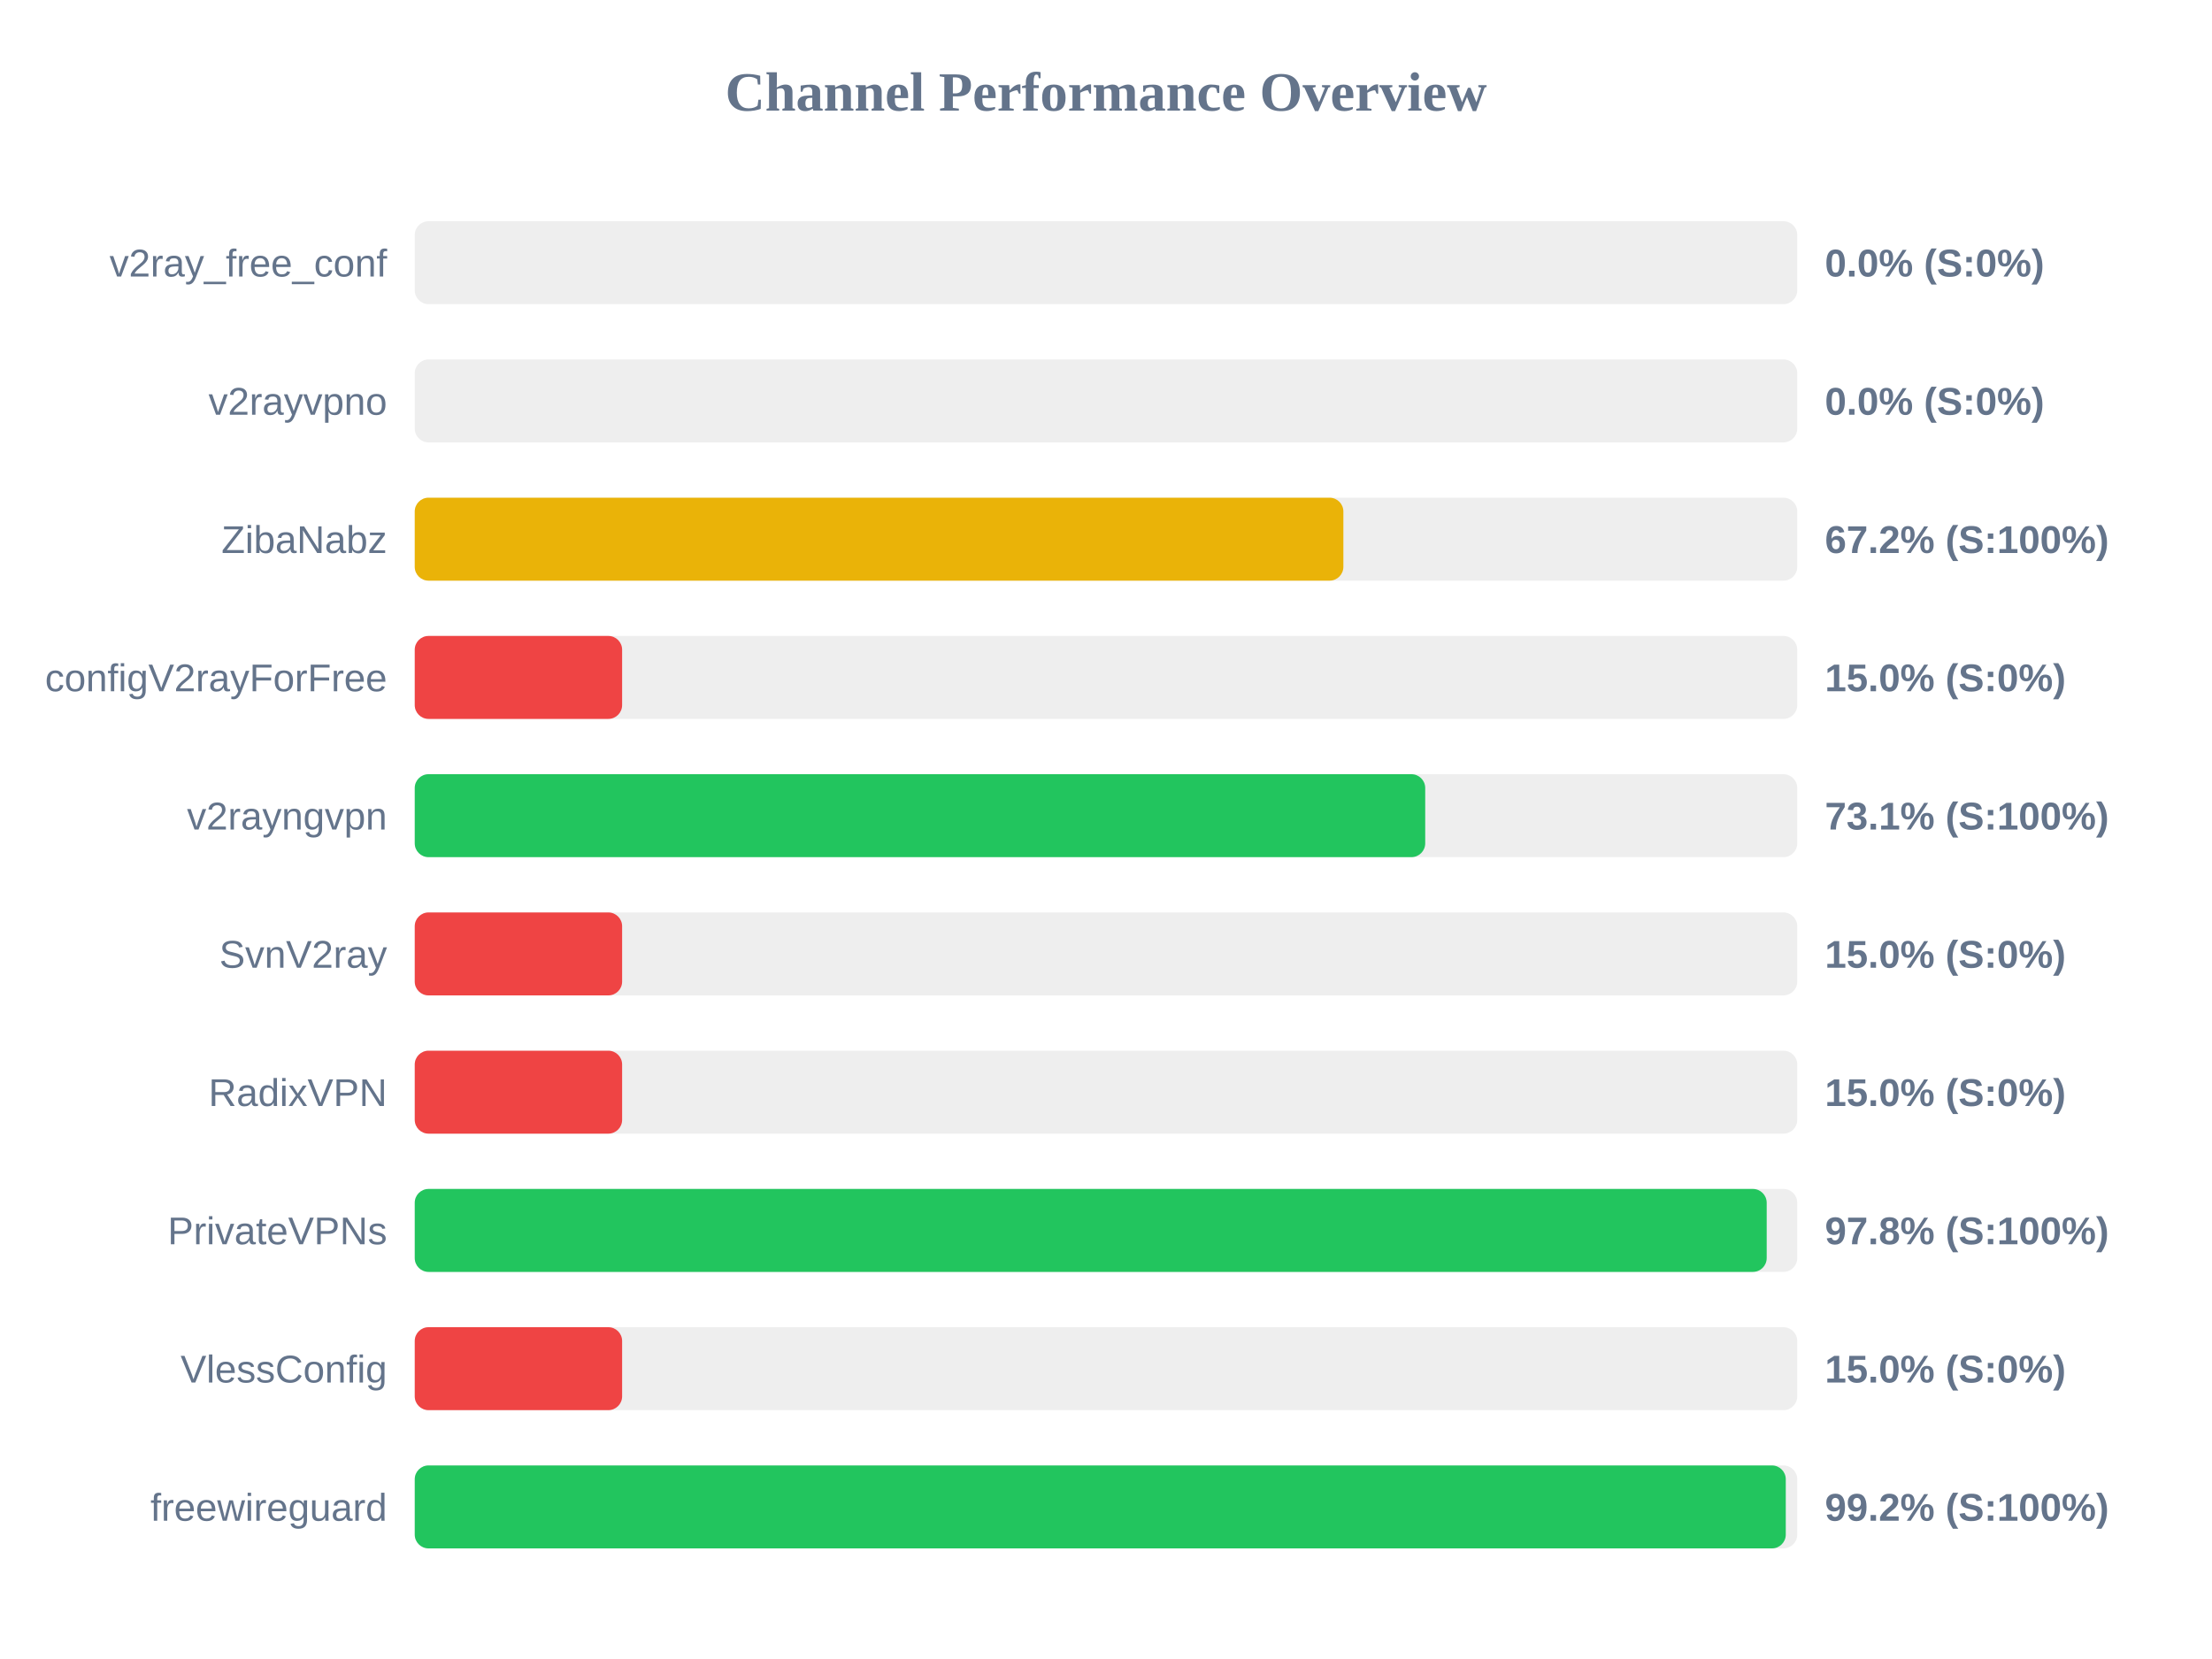
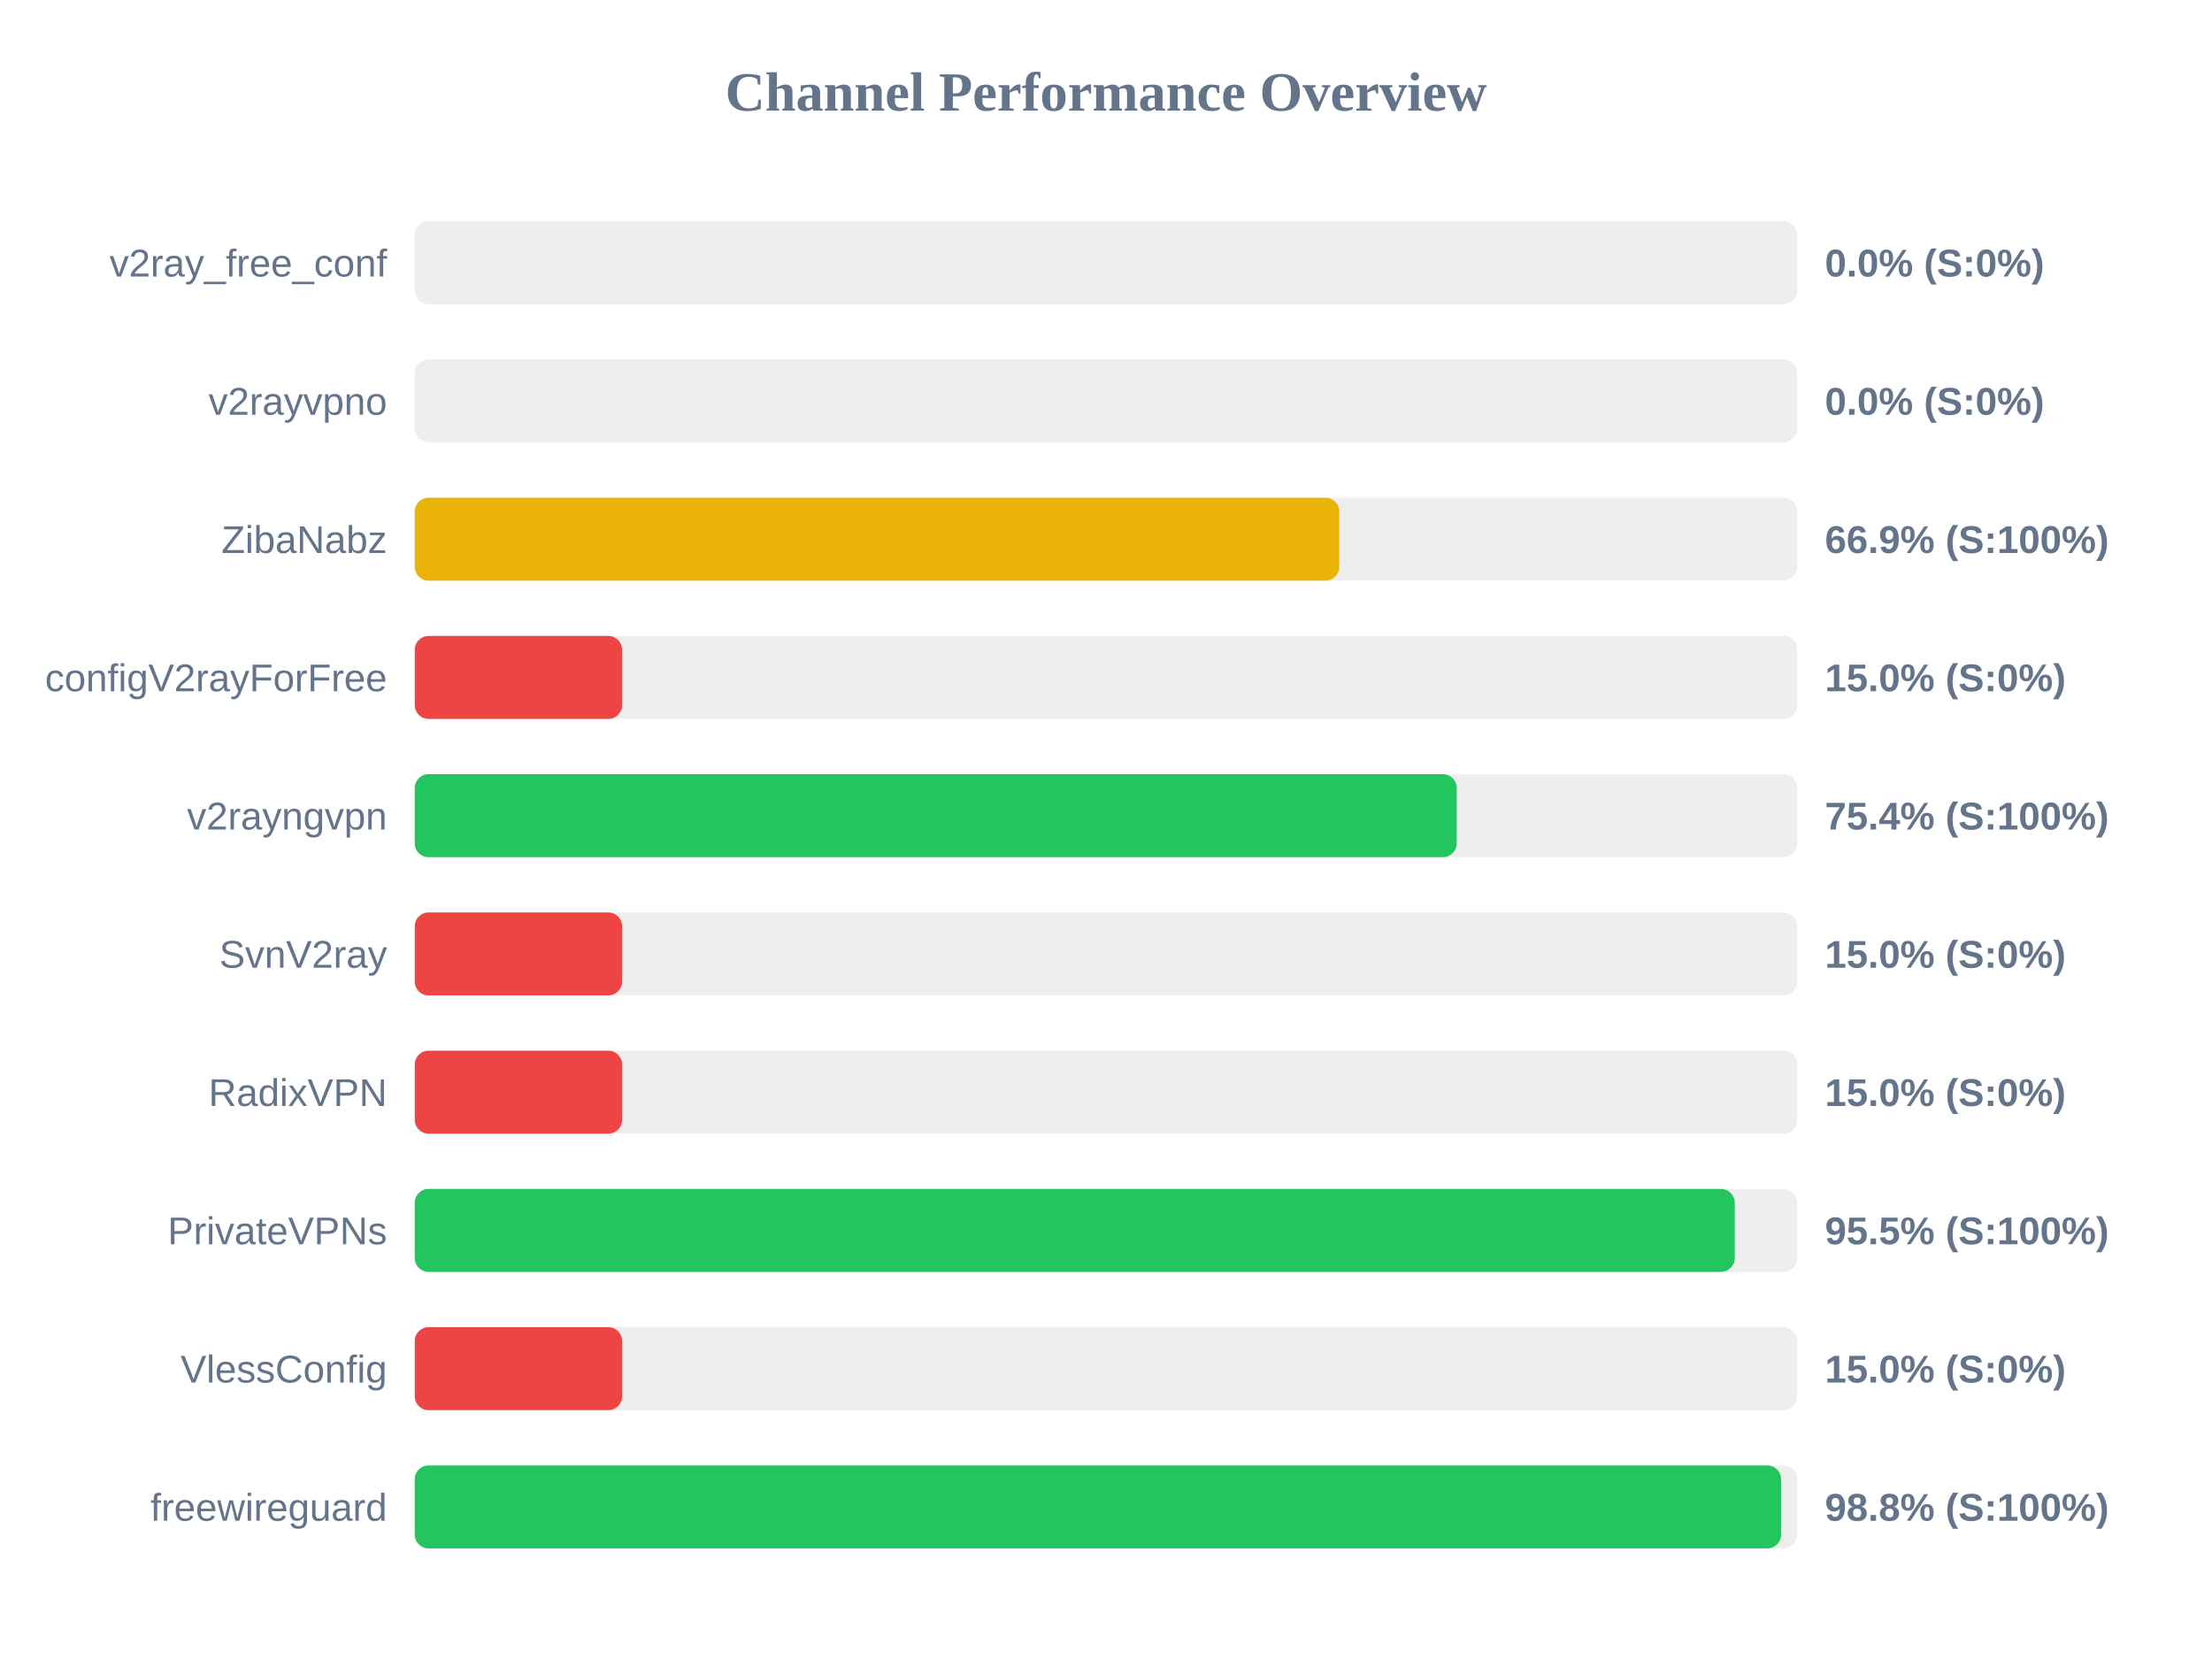
<svg xmlns="http://www.w3.org/2000/svg" width="800" height="600" version="1.1">
  <style>
        .row { font: 14px Arial; fill: #64748b; }
        .score { font: bold 14px Arial; fill: #64748b; }
    </style>
  <text x="400" y="40" text-anchor="middle" font-size="20px" font-weight="bold" fill="#64748b">Channel Performance Overview</text>
  <rect x="150" y="80" width="500" height="30" fill="#eee" rx="5" />
  <rect x="150" y="80" width="0.0" height="30" fill="#ef4444" rx="5" />
  <text x="140" y="100" text-anchor="end" class="row">v2ray_free_conf</text>
  <text x="660" y="100" text-anchor="start" class="score">0.0% (S:0%)</text>
  <rect x="150" y="130" width="500" height="30" fill="#eee" rx="5" />
  <rect x="150" y="130" width="0.0" height="30" fill="#ef4444" rx="5" />
  <text x="140" y="150" text-anchor="end" class="row">v2rayvpno</text>
  <text x="660" y="150" text-anchor="start" class="score">0.0% (S:0%)</text>
  <rect x="150" y="180" width="500" height="30" fill="#eee" rx="5" />
-   <rect x="150" y="180" width="335.85" height="30" fill="#eab308" rx="5" />
+   <rect x="150" y="180" width="334.35" height="30" fill="#eab308" rx="5" />
  <text x="140" y="200" text-anchor="end" class="row">ZibaNabz</text>
-   <text x="660" y="200" text-anchor="start" class="score">67.2% (S:100%)</text>
+   <text x="660" y="200" text-anchor="start" class="score">66.9% (S:100%)</text>
  <rect x="150" y="230" width="500" height="30" fill="#eee" rx="5" />
  <rect x="150" y="230" width="75.0" height="30" fill="#ef4444" rx="5" />
  <text x="140" y="250" text-anchor="end" class="row">configV2rayForFree</text>
  <text x="660" y="250" text-anchor="start" class="score">15.0% (S:0%)</text>
  <rect x="150" y="280" width="500" height="30" fill="#eee" rx="5" />
-   <rect x="150" y="280" width="365.45" height="30" fill="#22c55e" rx="5" />
+   <rect x="150" y="280" width="376.85" height="30" fill="#22c55e" rx="5" />
  <text x="140" y="300" text-anchor="end" class="row">v2rayngvpn</text>
-   <text x="660" y="300" text-anchor="start" class="score">73.1% (S:100%)</text>
+   <text x="660" y="300" text-anchor="start" class="score">75.4% (S:100%)</text>
  <rect x="150" y="330" width="500" height="30" fill="#eee" rx="5" />
  <rect x="150" y="330" width="75.0" height="30" fill="#ef4444" rx="5" />
  <text x="140" y="350" text-anchor="end" class="row">SvnV2ray</text>
  <text x="660" y="350" text-anchor="start" class="score">15.0% (S:0%)</text>
  <rect x="150" y="380" width="500" height="30" fill="#eee" rx="5" />
  <rect x="150" y="380" width="75.0" height="30" fill="#ef4444" rx="5" />
  <text x="140" y="400" text-anchor="end" class="row">RadixVPN</text>
  <text x="660" y="400" text-anchor="start" class="score">15.0% (S:0%)</text>
  <rect x="150" y="430" width="500" height="30" fill="#eee" rx="5" />
-   <rect x="150" y="430" width="488.95" height="30" fill="#22c55e" rx="5" />
+   <rect x="150" y="430" width="477.4" height="30" fill="#22c55e" rx="5" />
  <text x="140" y="450" text-anchor="end" class="row">PrivateVPNs</text>
-   <text x="660" y="450" text-anchor="start" class="score">97.8% (S:100%)</text>
+   <text x="660" y="450" text-anchor="start" class="score">95.5% (S:100%)</text>
  <rect x="150" y="480" width="500" height="30" fill="#eee" rx="5" />
  <rect x="150" y="480" width="75.0" height="30" fill="#ef4444" rx="5" />
  <text x="140" y="500" text-anchor="end" class="row">VlessConfig</text>
  <text x="660" y="500" text-anchor="start" class="score">15.0% (S:0%)</text>
  <rect x="150" y="530" width="500" height="30" fill="#eee" rx="5" />
-   <rect x="150" y="530" width="495.85" height="30" fill="#22c55e" rx="5" />
+   <rect x="150" y="530" width="494.15" height="30" fill="#22c55e" rx="5" />
  <text x="140" y="550" text-anchor="end" class="row">freewireguard</text>
-   <text x="660" y="550" text-anchor="start" class="score">99.2% (S:100%)</text>
+   <text x="660" y="550" text-anchor="start" class="score">98.8% (S:100%)</text>
</svg>
